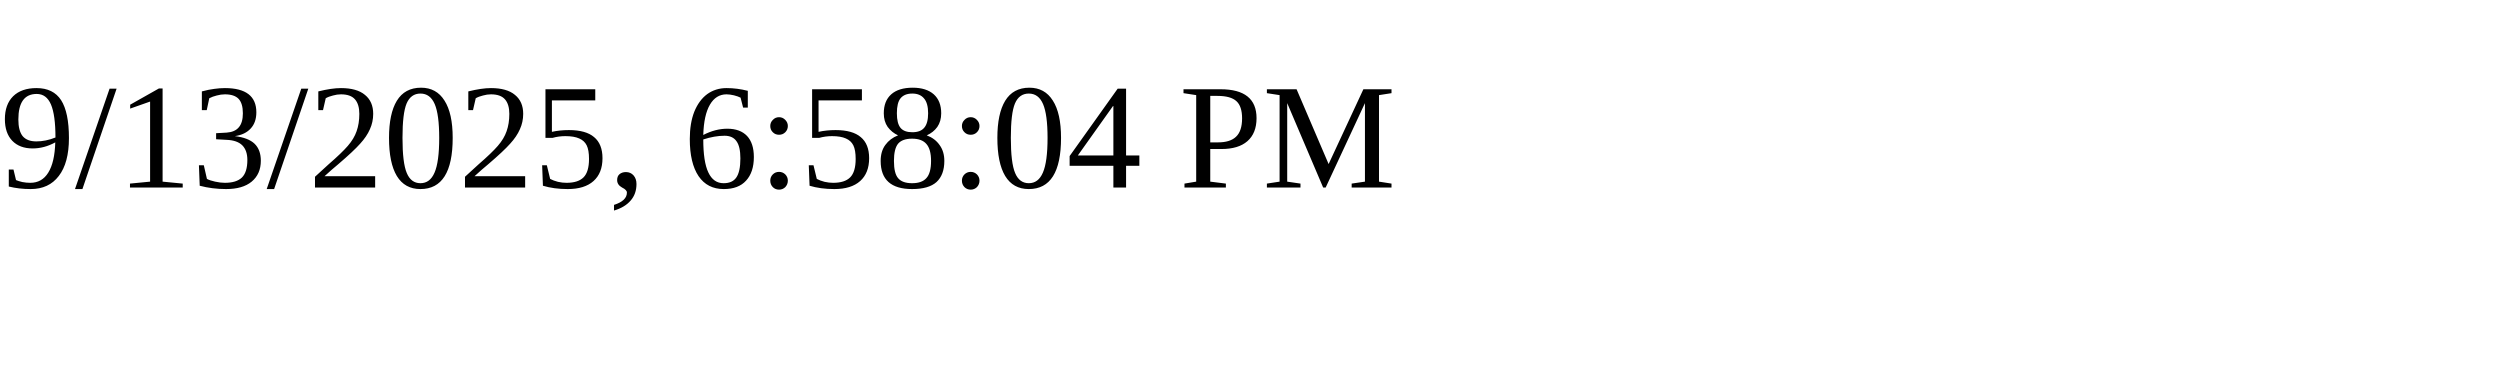
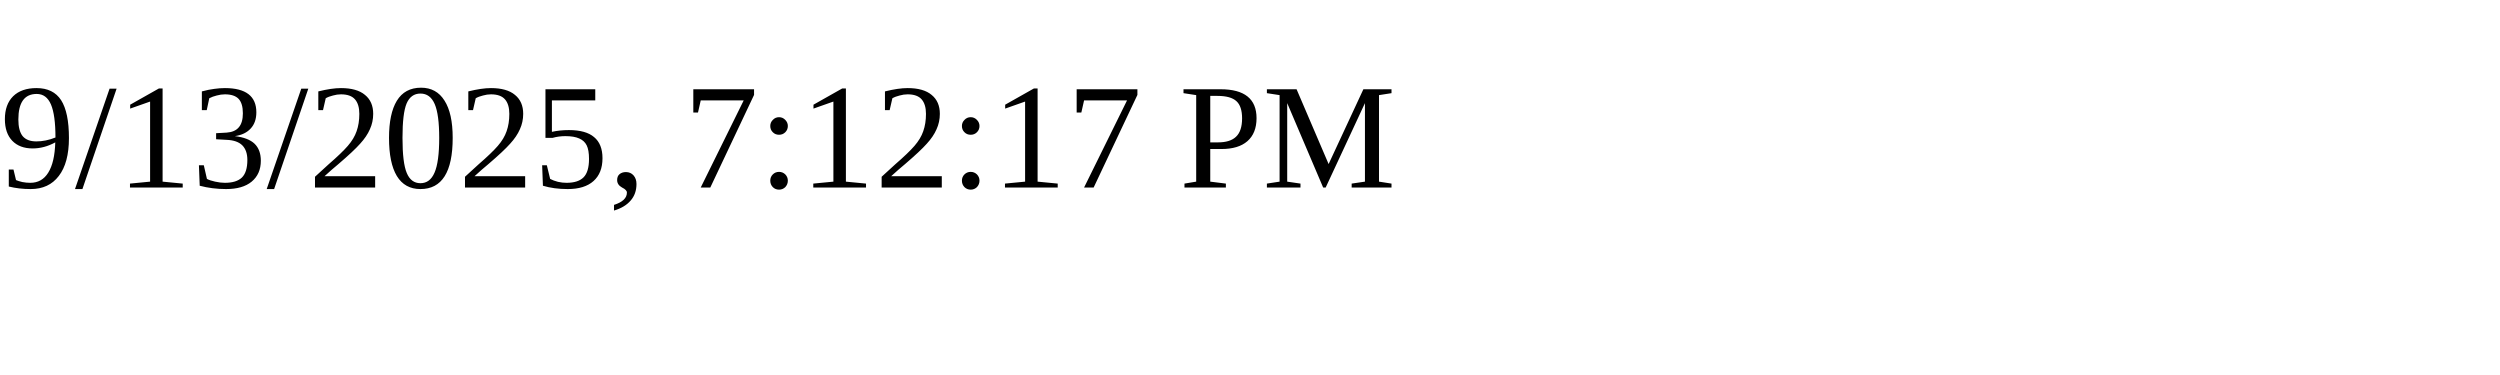
<svg xmlns="http://www.w3.org/2000/svg" height="30" width="200">
-   <text x="0" y="15">9/13/2025, 6:58:04 PM</text>
+   <text x="0" y="15">9/13/2025, 7:12:17 PM</text>
</svg>
